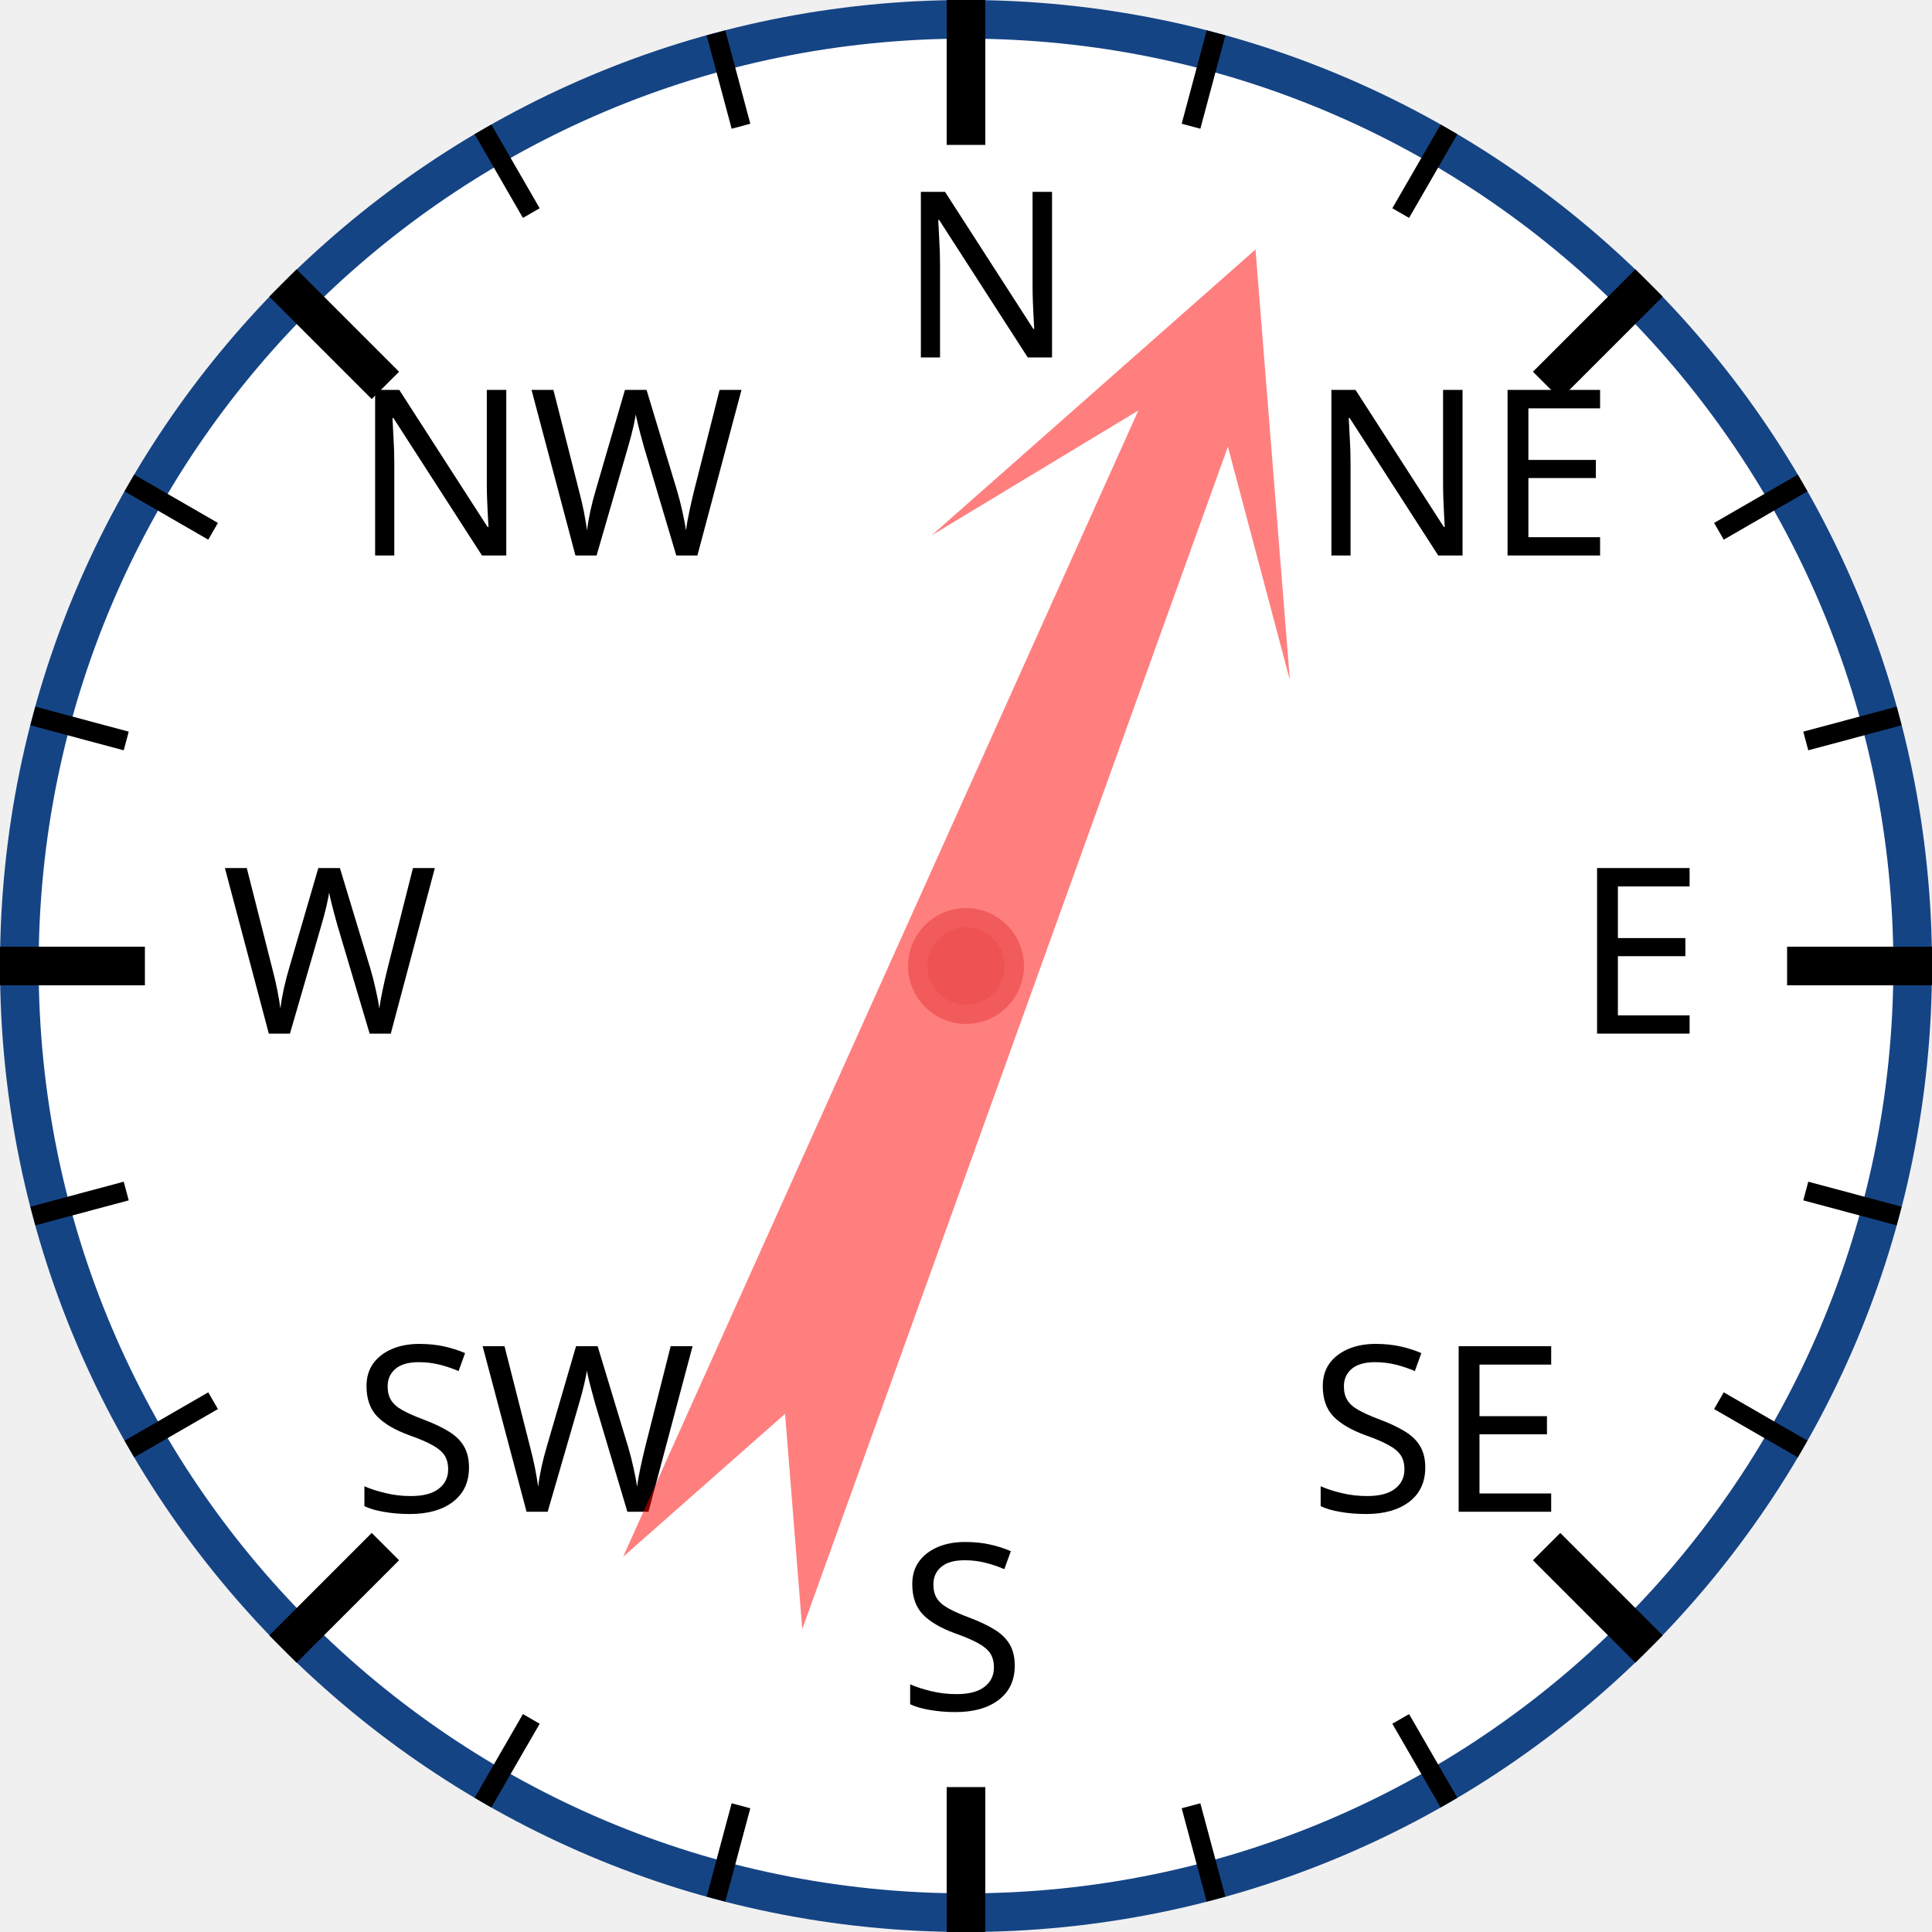
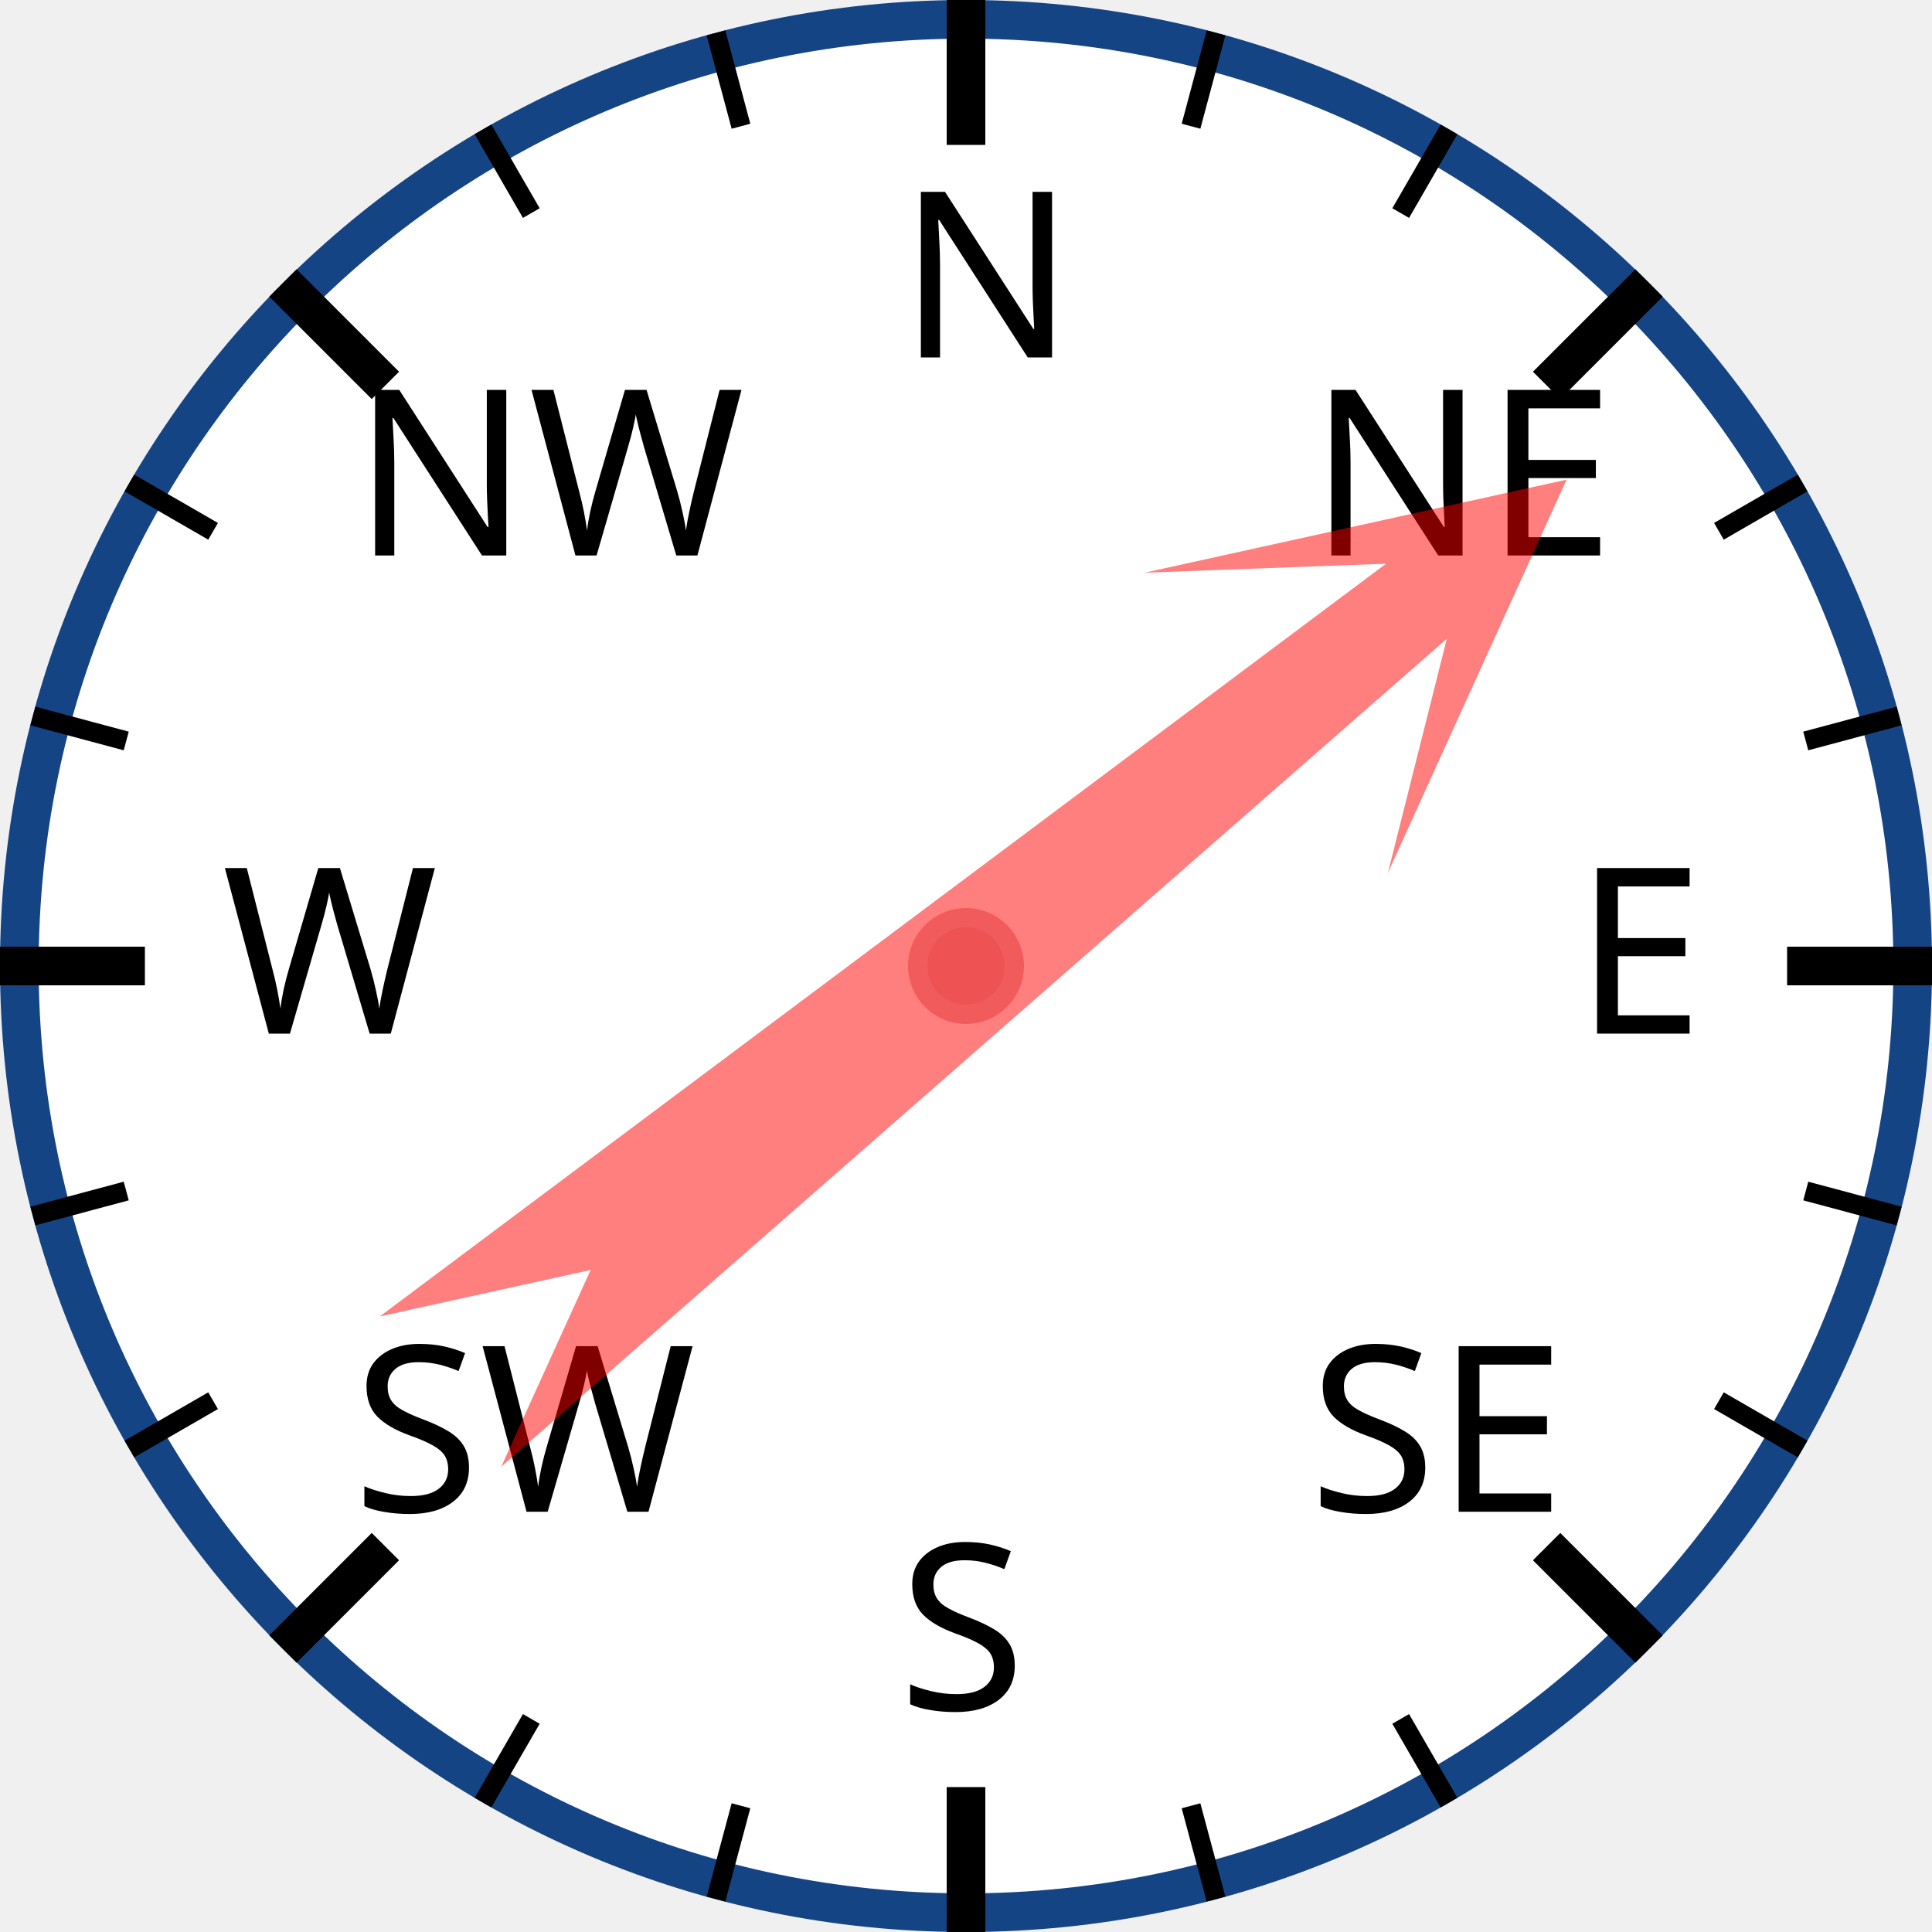
<svg xmlns="http://www.w3.org/2000/svg" width="120px" height="120px" viewBox="0 0 200 200">
  <circle cx="100" cy="100" r="98" style="fill: white; stroke: #154485; stroke-width: 4;" />
  <text x="93.0" y="37.0" style="font-family: sans-serif; font-size: 18pt;">N</text>
  <line x1="100.0" y1="0.0" x2="100.0" y2="15.0" style="stroke: black; stroke-width: 4;" />
  <line x1="74.118" y1="3.407" x2="76.706" y2="13.067" style="stroke: black; stroke-width: 2;" />
  <line x1="50" y1="13.397" x2="55" y2="22.058" style="stroke: black; stroke-width: 2;" />
  <text x="36.503" y="57.503" style="font-family: sans-serif; font-size: 18pt;">NW</text>
  <line x1="29.289" y1="29.289" x2="39.896" y2="39.896" style="stroke: black; stroke-width: 4;" />
  <line x1="13.397" y1="50" x2="22.058" y2="55" style="stroke: black; stroke-width: 2;" />
  <line x1="3.407" y1="74.118" x2="13.067" y2="76.706" style="stroke: black; stroke-width: 2;" />
  <text x="23.0" y="107.0" style="font-family: sans-serif; font-size: 18pt;">W</text>
  <line x1="0.0" y1="100.0" x2="15.0" y2="100.0" style="stroke: black; stroke-width: 4;" />
  <line x1="3.407" y1="125.882" x2="13.067" y2="123.294" style="stroke: black; stroke-width: 2;" />
  <line x1="13.397" y1="150" x2="22.058" y2="145" style="stroke: black; stroke-width: 2;" />
  <text x="36.503" y="156.497" style="font-family: sans-serif; font-size: 18pt;">SW</text>
  <line x1="29.289" y1="170.711" x2="39.896" y2="160.104" style="stroke: black; stroke-width: 4;" />
  <line x1="50" y1="186.603" x2="55" y2="177.942" style="stroke: black; stroke-width: 2;" />
  <line x1="74.118" y1="196.593" x2="76.706" y2="186.933" style="stroke: black; stroke-width: 2;" />
  <text x="93" y="177.0" style="font-family: sans-serif; font-size: 18pt;">S</text>
  <line x1="100" y1="200.0" x2="100" y2="185.0" style="stroke: black; stroke-width: 4;" />
  <line x1="125.882" y1="196.593" x2="123.294" y2="186.933" style="stroke: black; stroke-width: 2;" />
  <line x1="150.0" y1="186.603" x2="145.0" y2="177.942" style="stroke: black; stroke-width: 2;" />
  <text x="135.497" y="156.497" style="font-family: sans-serif; font-size: 18pt;">SE</text>
  <line x1="170.711" y1="170.711" x2="160.104" y2="160.104" style="stroke: black; stroke-width: 4;" />
  <line x1="186.603" y1="150" x2="177.942" y2="145" style="stroke: black; stroke-width: 2;" />
  <line x1="196.593" y1="125.882" x2="186.933" y2="123.294" style="stroke: black; stroke-width: 2;" />
  <text x="163.0" y="107" style="font-family: sans-serif; font-size: 18pt;">E</text>
  <line x1="200.0" y1="100" x2="185.0" y2="100" style="stroke: black; stroke-width: 4;" />
  <line x1="196.593" y1="74.118" x2="186.933" y2="76.706" style="stroke: black; stroke-width: 2;" />
  <line x1="186.603" y1="50" x2="177.942" y2="55" style="stroke: black; stroke-width: 2;" />
  <text x="135.497" y="57.503" style="font-family: sans-serif; font-size: 18pt;">NE</text>
  <line x1="170.711" y1="29.289" x2="160.104" y2="39.896" style="stroke: black; stroke-width: 4;" />
  <line x1="150" y1="13.397" x2="145" y2="22.058" style="stroke: black; stroke-width: 2;" />
  <line x1="125.882" y1="3.407" x2="123.294" y2="13.067" style="stroke: black; stroke-width: 2;" />
-   <polygon points="100 20 120 60 105 40 110 170 100 150 90 170 95 40 80 60" style="fill: red; fill-opacity: 0.5;" transform="rotate(22,100,100)" />
+   <polygon points="100 20 120 60 105 40 110 170 100 150 90 170 95 40 80 60" style="fill: red; fill-opacity: 0.5;" transform="rotate(51,100,100)" />
  <circle cx="100" cy="100" r="5" style="fill: #EE5252; stroke: #F25B5B; stroke-width: 2;" />
</svg>
